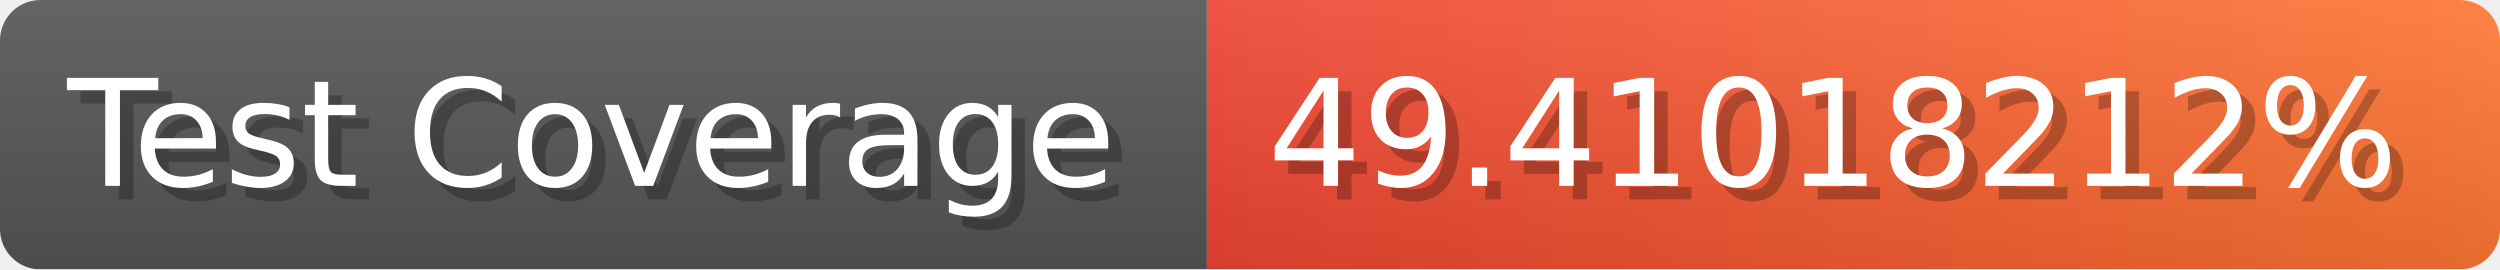
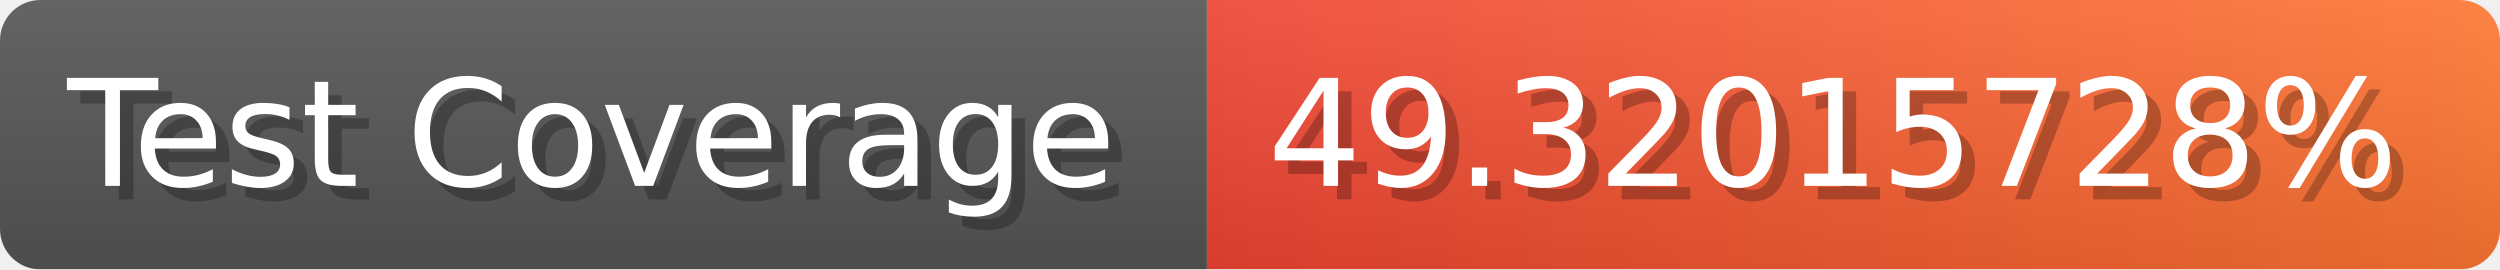
- <svg xmlns="http://www.w3.org/2000/svg" width="185.6" height="20" viewBox="0 0 1856 200" role="img" aria-label="Test Coverage: 49.41018212%">
+ <svg xmlns="http://www.w3.org/2000/svg" width="185.6" height="20" viewBox="0 0 1856 200" role="img" aria-label="Test Coverage: 49.32015728%">
  <linearGradient id="a" x2="0" y2="100%">
    <stop offset="0" stop-opacity=".1" stop-color="#EEE" />
    <stop offset="1" stop-opacity=".1" />
  </linearGradient>
  <mask id="m">
    <rect width="1856" height="200" rx="30" fill="#FFF" />
  </mask>
  <g mask="url(#m)">
    <rect width="896" height="200" fill="#555" />
    <rect width="960" height="200" fill="url(#x)" x="896" />
    <rect width="1856" height="200" fill="url(#a)" />
  </g>
  <g aria-hidden="true" fill="#fff" text-anchor="start" font-family="Verdana,DejaVu Sans,sans-serif" font-size="110">
    <text x="60" y="148" textLength="796" fill="#000" opacity="0.25">Test Coverage</text>
    <text x="50" y="138" textLength="796">Test Coverage</text>
-     <text x="951" y="148" textLength="860" fill="#000" opacity="0.25">49.41018212%</text>
-     <text x="941" y="138" textLength="860">49.41018212%</text>
+     <text x="951" y="148" textLength="860" fill="#000" opacity="0.25">49.32015728%</text>
+     <text x="941" y="138" textLength="860">49.32015728%</text>
  </g>
  <linearGradient id="x" x1="0%" y1="0%" x2="100%" y2="0%">
    <stop offset="0%" style="stop-color:#E43" />
    <stop offset="100%" style="stop-color:#F73" />
  </linearGradient>
</svg>
